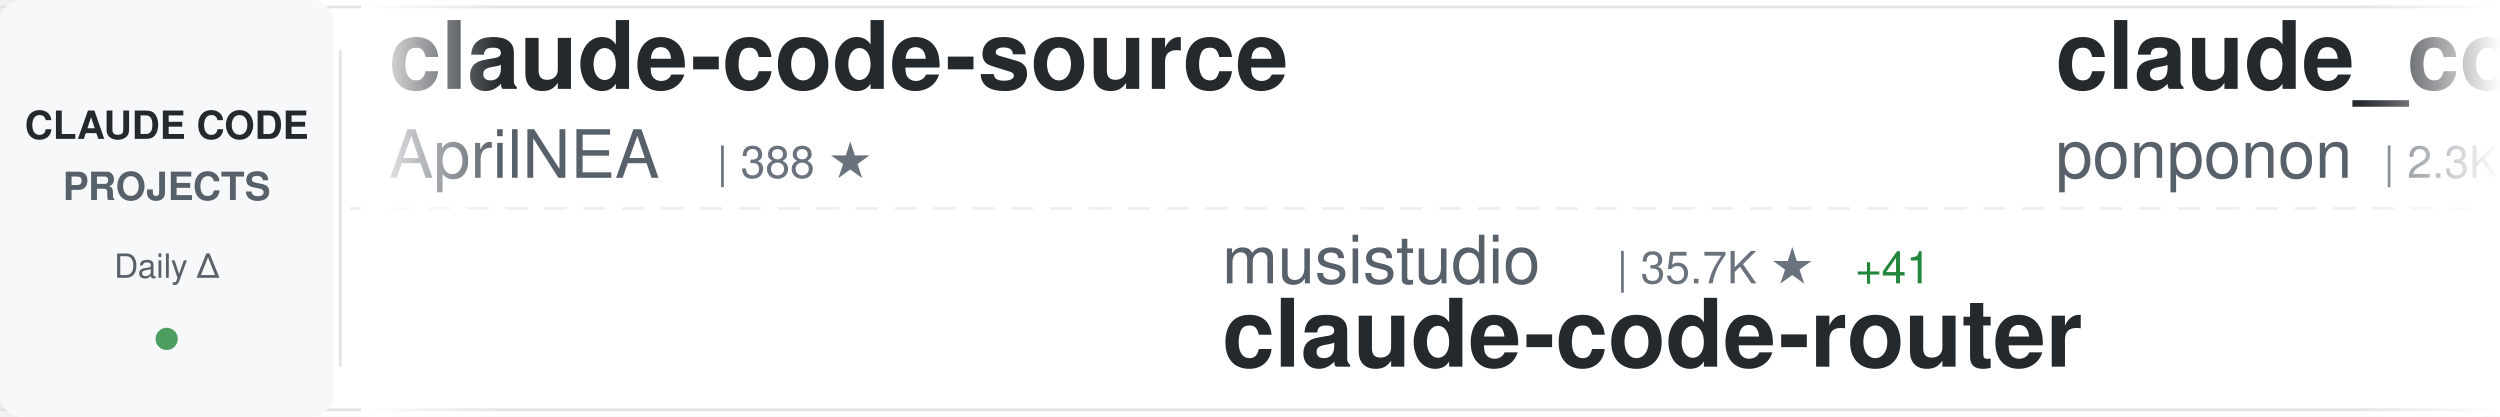
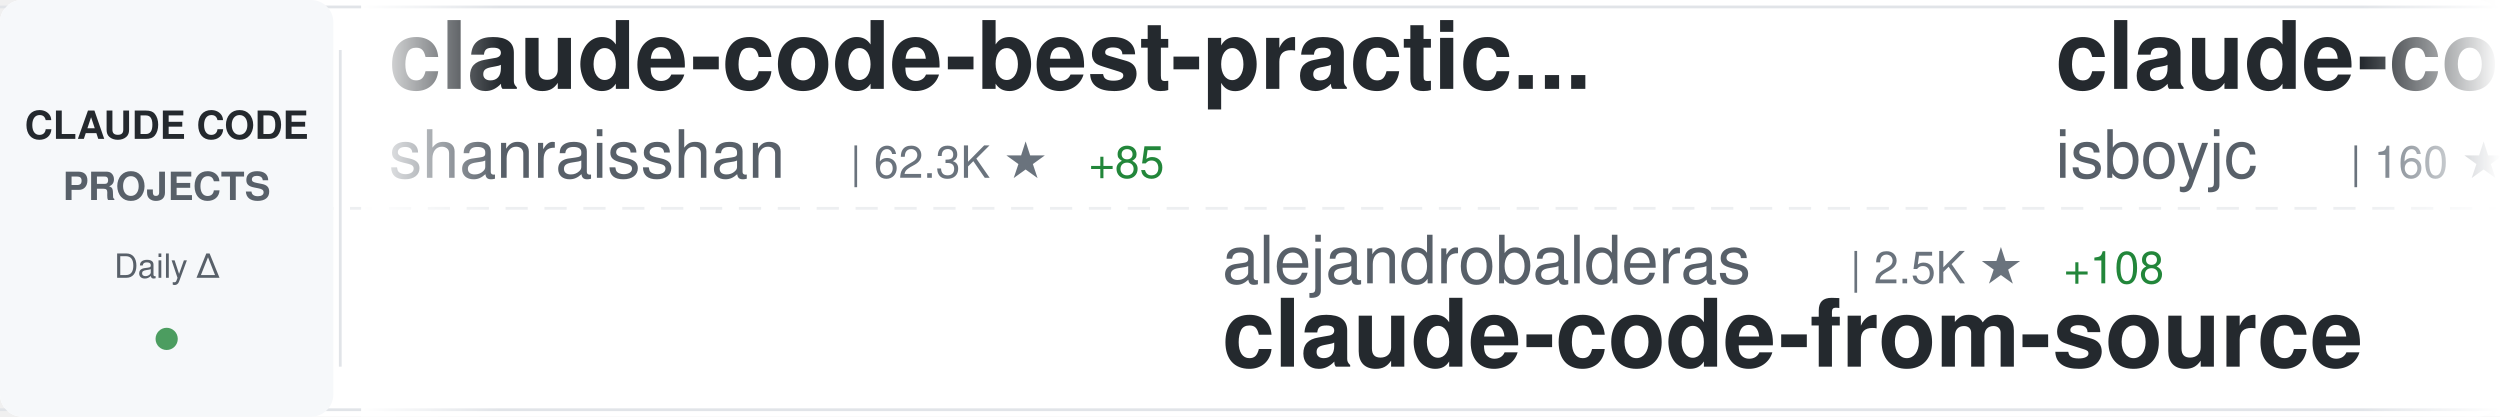
<svg xmlns="http://www.w3.org/2000/svg" width="900" height="150">
  <defs>
    <linearGradient id="awesomeLeftFade" x1="0%" y1="0%" x2="100%" y2="0%">
      <stop offset="0%" style="stop-color:#ffffff;stop-opacity:1" />
      <stop offset="100%" style="stop-color:#ffffff;stop-opacity:0" />
    </linearGradient>
    <linearGradient id="awesomeRightFade" x1="0%" y1="0%" x2="100%" y2="0%">
      <stop offset="0%" style="stop-color:#ffffff;stop-opacity:0" />
      <stop offset="100%" style="stop-color:#ffffff;stop-opacity:1" />
    </linearGradient>
  </defs>
  <rect width="900" height="150" fill="#ffffff" rx="8" />
  <rect x="0" y="2" width="900" height="1" fill="#e1e4e8" />
  <rect x="0" y="147" width="900" height="1" fill="#e1e4e8" />
  <line x1="0" y1="75" x2="900" y2="75" stroke="#e1e4e8" stroke-width="1" stroke-dasharray="8 6" opacity="0.6" />
  <rect x="0" y="0" width="120" height="150" fill="#f6f8fa" rx="8" />
  <text x="60" y="50" font-family="-apple-system, BlinkMacSystemFont, 'Segoe UI', Helvetica, Arial, sans-serif" font-size="14" font-weight="600" fill="#24292e" text-anchor="middle">CLAUDE CODE</text>
  <text x="60" y="72" font-family="-apple-system, BlinkMacSystemFont, 'Segoe UI', Helvetica, Arial, sans-serif" font-size="14" font-weight="600" fill="#586069" text-anchor="middle">PROJECTS</text>
  <text x="60" y="100" font-family="-apple-system, BlinkMacSystemFont, 'Segoe UI', Helvetica, Arial, sans-serif" font-size="12" font-weight="500" fill="#586069" text-anchor="middle">Daily Δ</text>
  <circle cx="60" cy="122" r="4" fill="#22863a" opacity="0.8" />
  <rect x="122" y="18" width="1" height="114" fill="#e1e4e8" />
  <clipPath id="awesomeTickerClip">
    <rect x="130" y="0" width="770" height="150" />
  </clipPath>
  <g clip-path="url(#awesomeTickerClip)">
    <g id="awesomeTickerItems">
      <animateTransform attributeName="transform" attributeType="XML" type="translate" from="0 0" to="-3000 0" dur="54s" repeatCount="indefinite" />
      <g transform="translate(0, 0)">
-         <text x="140" y="32" font-family="-apple-system, BlinkMacSystemFont, 'Segoe UI', Helvetica, Arial, sans-serif" font-size="34" font-weight="600" fill="#24292e">claude-code-source</text>
-         <text x="140" y="64" font-family="-apple-system, BlinkMacSystemFont, 'Segoe UI', Helvetica, Arial, sans-serif" font-size="24" font-weight="400" fill="#586069">AprilNEA</text>
-         <text x="258" y="64" font-family="-apple-system, BlinkMacSystemFont, 'Segoe UI', Helvetica, Arial, sans-serif" font-size="16" font-weight="500" fill="#6a737d">| 388 ★</text>
+         <text x="140" y="32" font-family="-apple-system, BlinkMacSystemFont, 'Segoe UI', Helvetica, Arial, sans-serif" font-size="34" font-weight="600" fill="#24292e">claude-code-best-practic...</text>
+         <text x="140" y="64" font-family="-apple-system, BlinkMacSystemFont, 'Segoe UI', Helvetica, Arial, sans-serif" font-size="24" font-weight="400" fill="#586069">shanraisshan</text>
+         <text x="306" y="64" font-family="-apple-system, BlinkMacSystemFont, 'Segoe UI', Helvetica, Arial, sans-serif" font-size="16" font-weight="500" fill="#6a737d">| 62.3K ★</text>
+         <text x="392" y="64" font-family="-apple-system, BlinkMacSystemFont, 'Segoe UI', Helvetica, Arial, sans-serif" font-size="16" font-weight="500" fill="#22863a"> +85</text>
      </g>
      <g transform="translate(300, 0)">
-         <text x="140" y="102" font-family="-apple-system, BlinkMacSystemFont, 'Segoe UI', Helvetica, Arial, sans-serif" font-size="24" font-weight="400" fill="#586069">musistudio</text>
-         <text x="282" y="102" font-family="-apple-system, BlinkMacSystemFont, 'Segoe UI', Helvetica, Arial, sans-serif" font-size="16" font-weight="500" fill="#6a737d">| 35.7K ★</text>
-         <text x="368" y="102" font-family="-apple-system, BlinkMacSystemFont, 'Segoe UI', Helvetica, Arial, sans-serif" font-size="16" font-weight="500" fill="#22863a"> +41</text>
-         <text x="140" y="132" font-family="-apple-system, BlinkMacSystemFont, 'Segoe UI', Helvetica, Arial, sans-serif" font-size="34" font-weight="600" fill="#24292e">claude-code-router</text>
+         <text x="140" y="102" font-family="-apple-system, BlinkMacSystemFont, 'Segoe UI', Helvetica, Arial, sans-serif" font-size="24" font-weight="400" fill="#586069">alejandrobalderas</text>
+         <text x="366" y="102" font-family="-apple-system, BlinkMacSystemFont, 'Segoe UI', Helvetica, Arial, sans-serif" font-size="16" font-weight="500" fill="#6a737d">| 2.5K ★</text>
+         <text x="443" y="102" font-family="-apple-system, BlinkMacSystemFont, 'Segoe UI', Helvetica, Arial, sans-serif" font-size="16" font-weight="500" fill="#22863a"> +108</text>
+         <text x="140" y="132" font-family="-apple-system, BlinkMacSystemFont, 'Segoe UI', Helvetica, Arial, sans-serif" font-size="34" font-weight="600" fill="#24292e">claude-code-from-source</text>
      </g>
      <g transform="translate(600, 0)">
-         <text x="140" y="32" font-family="-apple-system, BlinkMacSystemFont, 'Segoe UI', Helvetica, Arial, sans-serif" font-size="34" font-weight="600" fill="#24292e">claude_code_src</text>
-         <text x="140" y="64" font-family="-apple-system, BlinkMacSystemFont, 'Segoe UI', Helvetica, Arial, sans-serif" font-size="24" font-weight="400" fill="#586069">ponponon</text>
-         <text x="258" y="64" font-family="-apple-system, BlinkMacSystemFont, 'Segoe UI', Helvetica, Arial, sans-serif" font-size="16" font-weight="500" fill="#6a737d">| 2.3K ★</text>
-         <text x="335" y="64" font-family="-apple-system, BlinkMacSystemFont, 'Segoe UI', Helvetica, Arial, sans-serif" font-size="16" font-weight="500" fill="#22863a"> +1</text>
+         <text x="140" y="32" font-family="-apple-system, BlinkMacSystemFont, 'Segoe UI', Helvetica, Arial, sans-serif" font-size="34" font-weight="600" fill="#24292e">claude-code</text>
+         <text x="140" y="64" font-family="-apple-system, BlinkMacSystemFont, 'Segoe UI', Helvetica, Arial, sans-serif" font-size="24" font-weight="400" fill="#586069">isboyjc</text>
+         <text x="246" y="64" font-family="-apple-system, BlinkMacSystemFont, 'Segoe UI', Helvetica, Arial, sans-serif" font-size="16" font-weight="500" fill="#6a737d">| 160 ★</text>
      </g>
      <g transform="translate(900, 0)">
-         <text x="140" y="102" font-family="-apple-system, BlinkMacSystemFont, 'Segoe UI', Helvetica, Arial, sans-serif" font-size="24" font-weight="400" fill="#586069">jarmuine</text>
-         <text x="258" y="102" font-family="-apple-system, BlinkMacSystemFont, 'Segoe UI', Helvetica, Arial, sans-serif" font-size="16" font-weight="500" fill="#6a737d">| 2.2K ★</text>
+         <text x="140" y="102" font-family="-apple-system, BlinkMacSystemFont, 'Segoe UI', Helvetica, Arial, sans-serif" font-size="24" font-weight="400" fill="#586069">codeaashu</text>
+         <text x="270" y="102" font-family="-apple-system, BlinkMacSystemFont, 'Segoe UI', Helvetica, Arial, sans-serif" font-size="16" font-weight="500" fill="#6a737d">| 3.1K ★</text>
+         <text x="347" y="102" font-family="-apple-system, BlinkMacSystemFont, 'Segoe UI', Helvetica, Arial, sans-serif" font-size="16" font-weight="500" fill="#22863a"> +9</text>
        <text x="140" y="132" font-family="-apple-system, BlinkMacSystemFont, 'Segoe UI', Helvetica, Arial, sans-serif" font-size="34" font-weight="600" fill="#24292e">claude-code</text>
      </g>
      <g transform="translate(1200, 0)">
-         <text x="140" y="32" font-family="-apple-system, BlinkMacSystemFont, 'Segoe UI', Helvetica, Arial, sans-serif" font-size="34" font-weight="600" fill="#24292e">pi-vs-claude-code</text>
-         <text x="140" y="64" font-family="-apple-system, BlinkMacSystemFont, 'Segoe UI', Helvetica, Arial, sans-serif" font-size="24" font-weight="400" fill="#586069">disler</text>
-         <text x="234" y="64" font-family="-apple-system, BlinkMacSystemFont, 'Segoe UI', Helvetica, Arial, sans-serif" font-size="16" font-weight="500" fill="#6a737d">| 1.5K ★</text>
-         <text x="311" y="64" font-family="-apple-system, BlinkMacSystemFont, 'Segoe UI', Helvetica, Arial, sans-serif" font-size="16" font-weight="500" fill="#22863a"> +2</text>
+         <text x="140" y="32" font-family="-apple-system, BlinkMacSystemFont, 'Segoe UI', Helvetica, Arial, sans-serif" font-size="34" font-weight="600" fill="#24292e">claude-code-prompts</text>
+         <text x="140" y="64" font-family="-apple-system, BlinkMacSystemFont, 'Segoe UI', Helvetica, Arial, sans-serif" font-size="24" font-weight="400" fill="#586069">repowise-dev</text>
+         <text x="306" y="64" font-family="-apple-system, BlinkMacSystemFont, 'Segoe UI', Helvetica, Arial, sans-serif" font-size="16" font-weight="500" fill="#6a737d">| 1.1K ★</text>
+         <text x="383" y="64" font-family="-apple-system, BlinkMacSystemFont, 'Segoe UI', Helvetica, Arial, sans-serif" font-size="16" font-weight="500" fill="#22863a"> +1</text>
      </g>
      <g transform="translate(1500, 0)">
-         <text x="140" y="102" font-family="-apple-system, BlinkMacSystemFont, 'Segoe UI', Helvetica, Arial, sans-serif" font-size="24" font-weight="400" fill="#586069">lowcortisolprogrammer</text>
-         <text x="414" y="102" font-family="-apple-system, BlinkMacSystemFont, 'Segoe UI', Helvetica, Arial, sans-serif" font-size="16" font-weight="500" fill="#6a737d">| 171 ★</text>
-         <text x="140" y="132" font-family="-apple-system, BlinkMacSystemFont, 'Segoe UI', Helvetica, Arial, sans-serif" font-size="34" font-weight="600" fill="#24292e">claude-code</text>
+         <text x="140" y="102" font-family="-apple-system, BlinkMacSystemFont, 'Segoe UI', Helvetica, Arial, sans-serif" font-size="24" font-weight="400" fill="#586069">kodu-ai</text>
+         <text x="246" y="102" font-family="-apple-system, BlinkMacSystemFont, 'Segoe UI', Helvetica, Arial, sans-serif" font-size="16" font-weight="500" fill="#6a737d">| 5.3K ★</text>
+         <text x="140" y="132" font-family="-apple-system, BlinkMacSystemFont, 'Segoe UI', Helvetica, Arial, sans-serif" font-size="34" font-weight="600" fill="#24292e">claude-coder</text>
      </g>
      <g transform="translate(1800, 0)">
-         <text x="140" y="32" font-family="-apple-system, BlinkMacSystemFont, 'Segoe UI', Helvetica, Arial, sans-serif" font-size="34" font-weight="600" fill="#24292e">claude-coder</text>
-         <text x="140" y="64" font-family="-apple-system, BlinkMacSystemFont, 'Segoe UI', Helvetica, Arial, sans-serif" font-size="24" font-weight="400" fill="#586069">kodu-ai</text>
-         <text x="246" y="64" font-family="-apple-system, BlinkMacSystemFont, 'Segoe UI', Helvetica, Arial, sans-serif" font-size="16" font-weight="500" fill="#6a737d">| 5.3K ★</text>
+         <text x="140" y="32" font-family="-apple-system, BlinkMacSystemFont, 'Segoe UI', Helvetica, Arial, sans-serif" font-size="34" font-weight="600" fill="#24292e">claude-code-guide</text>
+         <text x="140" y="64" font-family="-apple-system, BlinkMacSystemFont, 'Segoe UI', Helvetica, Arial, sans-serif" font-size="24" font-weight="400" fill="#586069">Cranot</text>
+         <text x="234" y="64" font-family="-apple-system, BlinkMacSystemFont, 'Segoe UI', Helvetica, Arial, sans-serif" font-size="16" font-weight="500" fill="#6a737d">| 2.8K ★</text>
+         <text x="311" y="64" font-family="-apple-system, BlinkMacSystemFont, 'Segoe UI', Helvetica, Arial, sans-serif" font-size="16" font-weight="500" fill="#22863a"> +1</text>
      </g>
      <g transform="translate(2100, 0)">
-         <text x="140" y="102" font-family="-apple-system, BlinkMacSystemFont, 'Segoe UI', Helvetica, Arial, sans-serif" font-size="24" font-weight="400" fill="#586069">liuup</text>
-         <text x="222" y="102" font-family="-apple-system, BlinkMacSystemFont, 'Segoe UI', Helvetica, Arial, sans-serif" font-size="16" font-weight="500" fill="#6a737d">| 3.5K ★</text>
-         <text x="299" y="102" font-family="-apple-system, BlinkMacSystemFont, 'Segoe UI', Helvetica, Arial, sans-serif" font-size="16" font-weight="500" fill="#22863a"> +13</text>
-         <text x="140" y="132" font-family="-apple-system, BlinkMacSystemFont, 'Segoe UI', Helvetica, Arial, sans-serif" font-size="34" font-weight="600" fill="#24292e">claude-code-analysis</text>
+         <text x="140" y="102" font-family="-apple-system, BlinkMacSystemFont, 'Segoe UI', Helvetica, Arial, sans-serif" font-size="24" font-weight="400" fill="#586069">musistudio</text>
+         <text x="282" y="102" font-family="-apple-system, BlinkMacSystemFont, 'Segoe UI', Helvetica, Arial, sans-serif" font-size="16" font-weight="500" fill="#6a737d">| 35.7K ★</text>
+         <text x="368" y="102" font-family="-apple-system, BlinkMacSystemFont, 'Segoe UI', Helvetica, Arial, sans-serif" font-size="16" font-weight="500" fill="#22863a"> +34</text>
+         <text x="140" y="132" font-family="-apple-system, BlinkMacSystemFont, 'Segoe UI', Helvetica, Arial, sans-serif" font-size="34" font-weight="600" fill="#24292e">claude-code-router</text>
      </g>
      <g transform="translate(2400, 0)">
-         <text x="140" y="32" font-family="-apple-system, BlinkMacSystemFont, 'Segoe UI', Helvetica, Arial, sans-serif" font-size="34" font-weight="600" fill="#24292e">claude-code</text>
+         <text x="140" y="32" font-family="-apple-system, BlinkMacSystemFont, 'Segoe UI', Helvetica, Arial, sans-serif" font-size="34" font-weight="600" fill="#24292e">claude-code-security-rev...</text>
        <text x="140" y="64" font-family="-apple-system, BlinkMacSystemFont, 'Segoe UI', Helvetica, Arial, sans-serif" font-size="24" font-weight="400" fill="#586069">anthropics</text>
-         <text x="282" y="64" font-family="-apple-system, BlinkMacSystemFont, 'Segoe UI', Helvetica, Arial, sans-serif" font-size="16" font-weight="500" fill="#6a737d">| 136.9K ★</text>
-         <text x="377" y="64" font-family="-apple-system, BlinkMacSystemFont, 'Segoe UI', Helvetica, Arial, sans-serif" font-size="16" font-weight="500" fill="#22863a"> +215</text>
+         <text x="282" y="64" font-family="-apple-system, BlinkMacSystemFont, 'Segoe UI', Helvetica, Arial, sans-serif" font-size="16" font-weight="500" fill="#6a737d">| 5.5K ★</text>
+         <text x="359" y="64" font-family="-apple-system, BlinkMacSystemFont, 'Segoe UI', Helvetica, Arial, sans-serif" font-size="16" font-weight="500" fill="#22863a"> +11</text>
      </g>
      <g transform="translate(2700, 0)">
-         <text x="140" y="102" font-family="-apple-system, BlinkMacSystemFont, 'Segoe UI', Helvetica, Arial, sans-serif" font-size="24" font-weight="400" fill="#586069">disler</text>
-         <text x="234" y="102" font-family="-apple-system, BlinkMacSystemFont, 'Segoe UI', Helvetica, Arial, sans-serif" font-size="16" font-weight="500" fill="#6a737d">| 3.8K ★</text>
-         <text x="311" y="102" font-family="-apple-system, BlinkMacSystemFont, 'Segoe UI', Helvetica, Arial, sans-serif" font-size="16" font-weight="500" fill="#22863a"> +3</text>
-         <text x="140" y="132" font-family="-apple-system, BlinkMacSystemFont, 'Segoe UI', Helvetica, Arial, sans-serif" font-size="34" font-weight="600" fill="#24292e">claude-code-hooks-master...</text>
+         <text x="140" y="102" font-family="-apple-system, BlinkMacSystemFont, 'Segoe UI', Helvetica, Arial, sans-serif" font-size="24" font-weight="400" fill="#586069">centminmod</text>
+         <text x="282" y="102" font-family="-apple-system, BlinkMacSystemFont, 'Segoe UI', Helvetica, Arial, sans-serif" font-size="16" font-weight="500" fill="#6a737d">| 2.5K ★</text>
+         <text x="359" y="102" font-family="-apple-system, BlinkMacSystemFont, 'Segoe UI', Helvetica, Arial, sans-serif" font-size="16" font-weight="500" fill="#22863a"> +1</text>
+         <text x="140" y="132" font-family="-apple-system, BlinkMacSystemFont, 'Segoe UI', Helvetica, Arial, sans-serif" font-size="34" font-weight="600" fill="#24292e">my-claude-code-setup</text>
      </g>
      <g transform="translate(3000, 0)">
-         <text x="140" y="32" font-family="-apple-system, BlinkMacSystemFont, 'Segoe UI', Helvetica, Arial, sans-serif" font-size="34" font-weight="600" fill="#24292e">claude-code-source</text>
-         <text x="140" y="64" font-family="-apple-system, BlinkMacSystemFont, 'Segoe UI', Helvetica, Arial, sans-serif" font-size="24" font-weight="400" fill="#586069">AprilNEA</text>
-         <text x="258" y="64" font-family="-apple-system, BlinkMacSystemFont, 'Segoe UI', Helvetica, Arial, sans-serif" font-size="16" font-weight="500" fill="#6a737d">| 388 ★</text>
+         <text x="140" y="32" font-family="-apple-system, BlinkMacSystemFont, 'Segoe UI', Helvetica, Arial, sans-serif" font-size="34" font-weight="600" fill="#24292e">claude-code-best-practic...</text>
+         <text x="140" y="64" font-family="-apple-system, BlinkMacSystemFont, 'Segoe UI', Helvetica, Arial, sans-serif" font-size="24" font-weight="400" fill="#586069">shanraisshan</text>
+         <text x="306" y="64" font-family="-apple-system, BlinkMacSystemFont, 'Segoe UI', Helvetica, Arial, sans-serif" font-size="16" font-weight="500" fill="#6a737d">| 62.3K ★</text>
+         <text x="392" y="64" font-family="-apple-system, BlinkMacSystemFont, 'Segoe UI', Helvetica, Arial, sans-serif" font-size="16" font-weight="500" fill="#22863a"> +85</text>
      </g>
      <g transform="translate(3300, 0)">
-         <text x="140" y="102" font-family="-apple-system, BlinkMacSystemFont, 'Segoe UI', Helvetica, Arial, sans-serif" font-size="24" font-weight="400" fill="#586069">musistudio</text>
-         <text x="282" y="102" font-family="-apple-system, BlinkMacSystemFont, 'Segoe UI', Helvetica, Arial, sans-serif" font-size="16" font-weight="500" fill="#6a737d">| 35.7K ★</text>
-         <text x="368" y="102" font-family="-apple-system, BlinkMacSystemFont, 'Segoe UI', Helvetica, Arial, sans-serif" font-size="16" font-weight="500" fill="#22863a"> +41</text>
-         <text x="140" y="132" font-family="-apple-system, BlinkMacSystemFont, 'Segoe UI', Helvetica, Arial, sans-serif" font-size="34" font-weight="600" fill="#24292e">claude-code-router</text>
+         <text x="140" y="102" font-family="-apple-system, BlinkMacSystemFont, 'Segoe UI', Helvetica, Arial, sans-serif" font-size="24" font-weight="400" fill="#586069">alejandrobalderas</text>
+         <text x="366" y="102" font-family="-apple-system, BlinkMacSystemFont, 'Segoe UI', Helvetica, Arial, sans-serif" font-size="16" font-weight="500" fill="#6a737d">| 2.5K ★</text>
+         <text x="443" y="102" font-family="-apple-system, BlinkMacSystemFont, 'Segoe UI', Helvetica, Arial, sans-serif" font-size="16" font-weight="500" fill="#22863a"> +108</text>
+         <text x="140" y="132" font-family="-apple-system, BlinkMacSystemFont, 'Segoe UI', Helvetica, Arial, sans-serif" font-size="34" font-weight="600" fill="#24292e">claude-code-from-source</text>
      </g>
      <g transform="translate(3600, 0)">
-         <text x="140" y="32" font-family="-apple-system, BlinkMacSystemFont, 'Segoe UI', Helvetica, Arial, sans-serif" font-size="34" font-weight="600" fill="#24292e">claude_code_src</text>
-         <text x="140" y="64" font-family="-apple-system, BlinkMacSystemFont, 'Segoe UI', Helvetica, Arial, sans-serif" font-size="24" font-weight="400" fill="#586069">ponponon</text>
-         <text x="258" y="64" font-family="-apple-system, BlinkMacSystemFont, 'Segoe UI', Helvetica, Arial, sans-serif" font-size="16" font-weight="500" fill="#6a737d">| 2.3K ★</text>
-         <text x="335" y="64" font-family="-apple-system, BlinkMacSystemFont, 'Segoe UI', Helvetica, Arial, sans-serif" font-size="16" font-weight="500" fill="#22863a"> +1</text>
+         <text x="140" y="32" font-family="-apple-system, BlinkMacSystemFont, 'Segoe UI', Helvetica, Arial, sans-serif" font-size="34" font-weight="600" fill="#24292e">claude-code</text>
+         <text x="140" y="64" font-family="-apple-system, BlinkMacSystemFont, 'Segoe UI', Helvetica, Arial, sans-serif" font-size="24" font-weight="400" fill="#586069">isboyjc</text>
+         <text x="246" y="64" font-family="-apple-system, BlinkMacSystemFont, 'Segoe UI', Helvetica, Arial, sans-serif" font-size="16" font-weight="500" fill="#6a737d">| 160 ★</text>
      </g>
      <g transform="translate(3900, 0)">
-         <text x="140" y="102" font-family="-apple-system, BlinkMacSystemFont, 'Segoe UI', Helvetica, Arial, sans-serif" font-size="24" font-weight="400" fill="#586069">jarmuine</text>
-         <text x="258" y="102" font-family="-apple-system, BlinkMacSystemFont, 'Segoe UI', Helvetica, Arial, sans-serif" font-size="16" font-weight="500" fill="#6a737d">| 2.2K ★</text>
+         <text x="140" y="102" font-family="-apple-system, BlinkMacSystemFont, 'Segoe UI', Helvetica, Arial, sans-serif" font-size="24" font-weight="400" fill="#586069">codeaashu</text>
+         <text x="270" y="102" font-family="-apple-system, BlinkMacSystemFont, 'Segoe UI', Helvetica, Arial, sans-serif" font-size="16" font-weight="500" fill="#6a737d">| 3.1K ★</text>
+         <text x="347" y="102" font-family="-apple-system, BlinkMacSystemFont, 'Segoe UI', Helvetica, Arial, sans-serif" font-size="16" font-weight="500" fill="#22863a"> +9</text>
        <text x="140" y="132" font-family="-apple-system, BlinkMacSystemFont, 'Segoe UI', Helvetica, Arial, sans-serif" font-size="34" font-weight="600" fill="#24292e">claude-code</text>
      </g>
    </g>
  </g>
  <rect x="130" y="0" width="50" height="150" fill="url(#awesomeLeftFade)" />
  <rect x="850" y="0" width="50" height="150" fill="url(#awesomeRightFade)" />
</svg>
